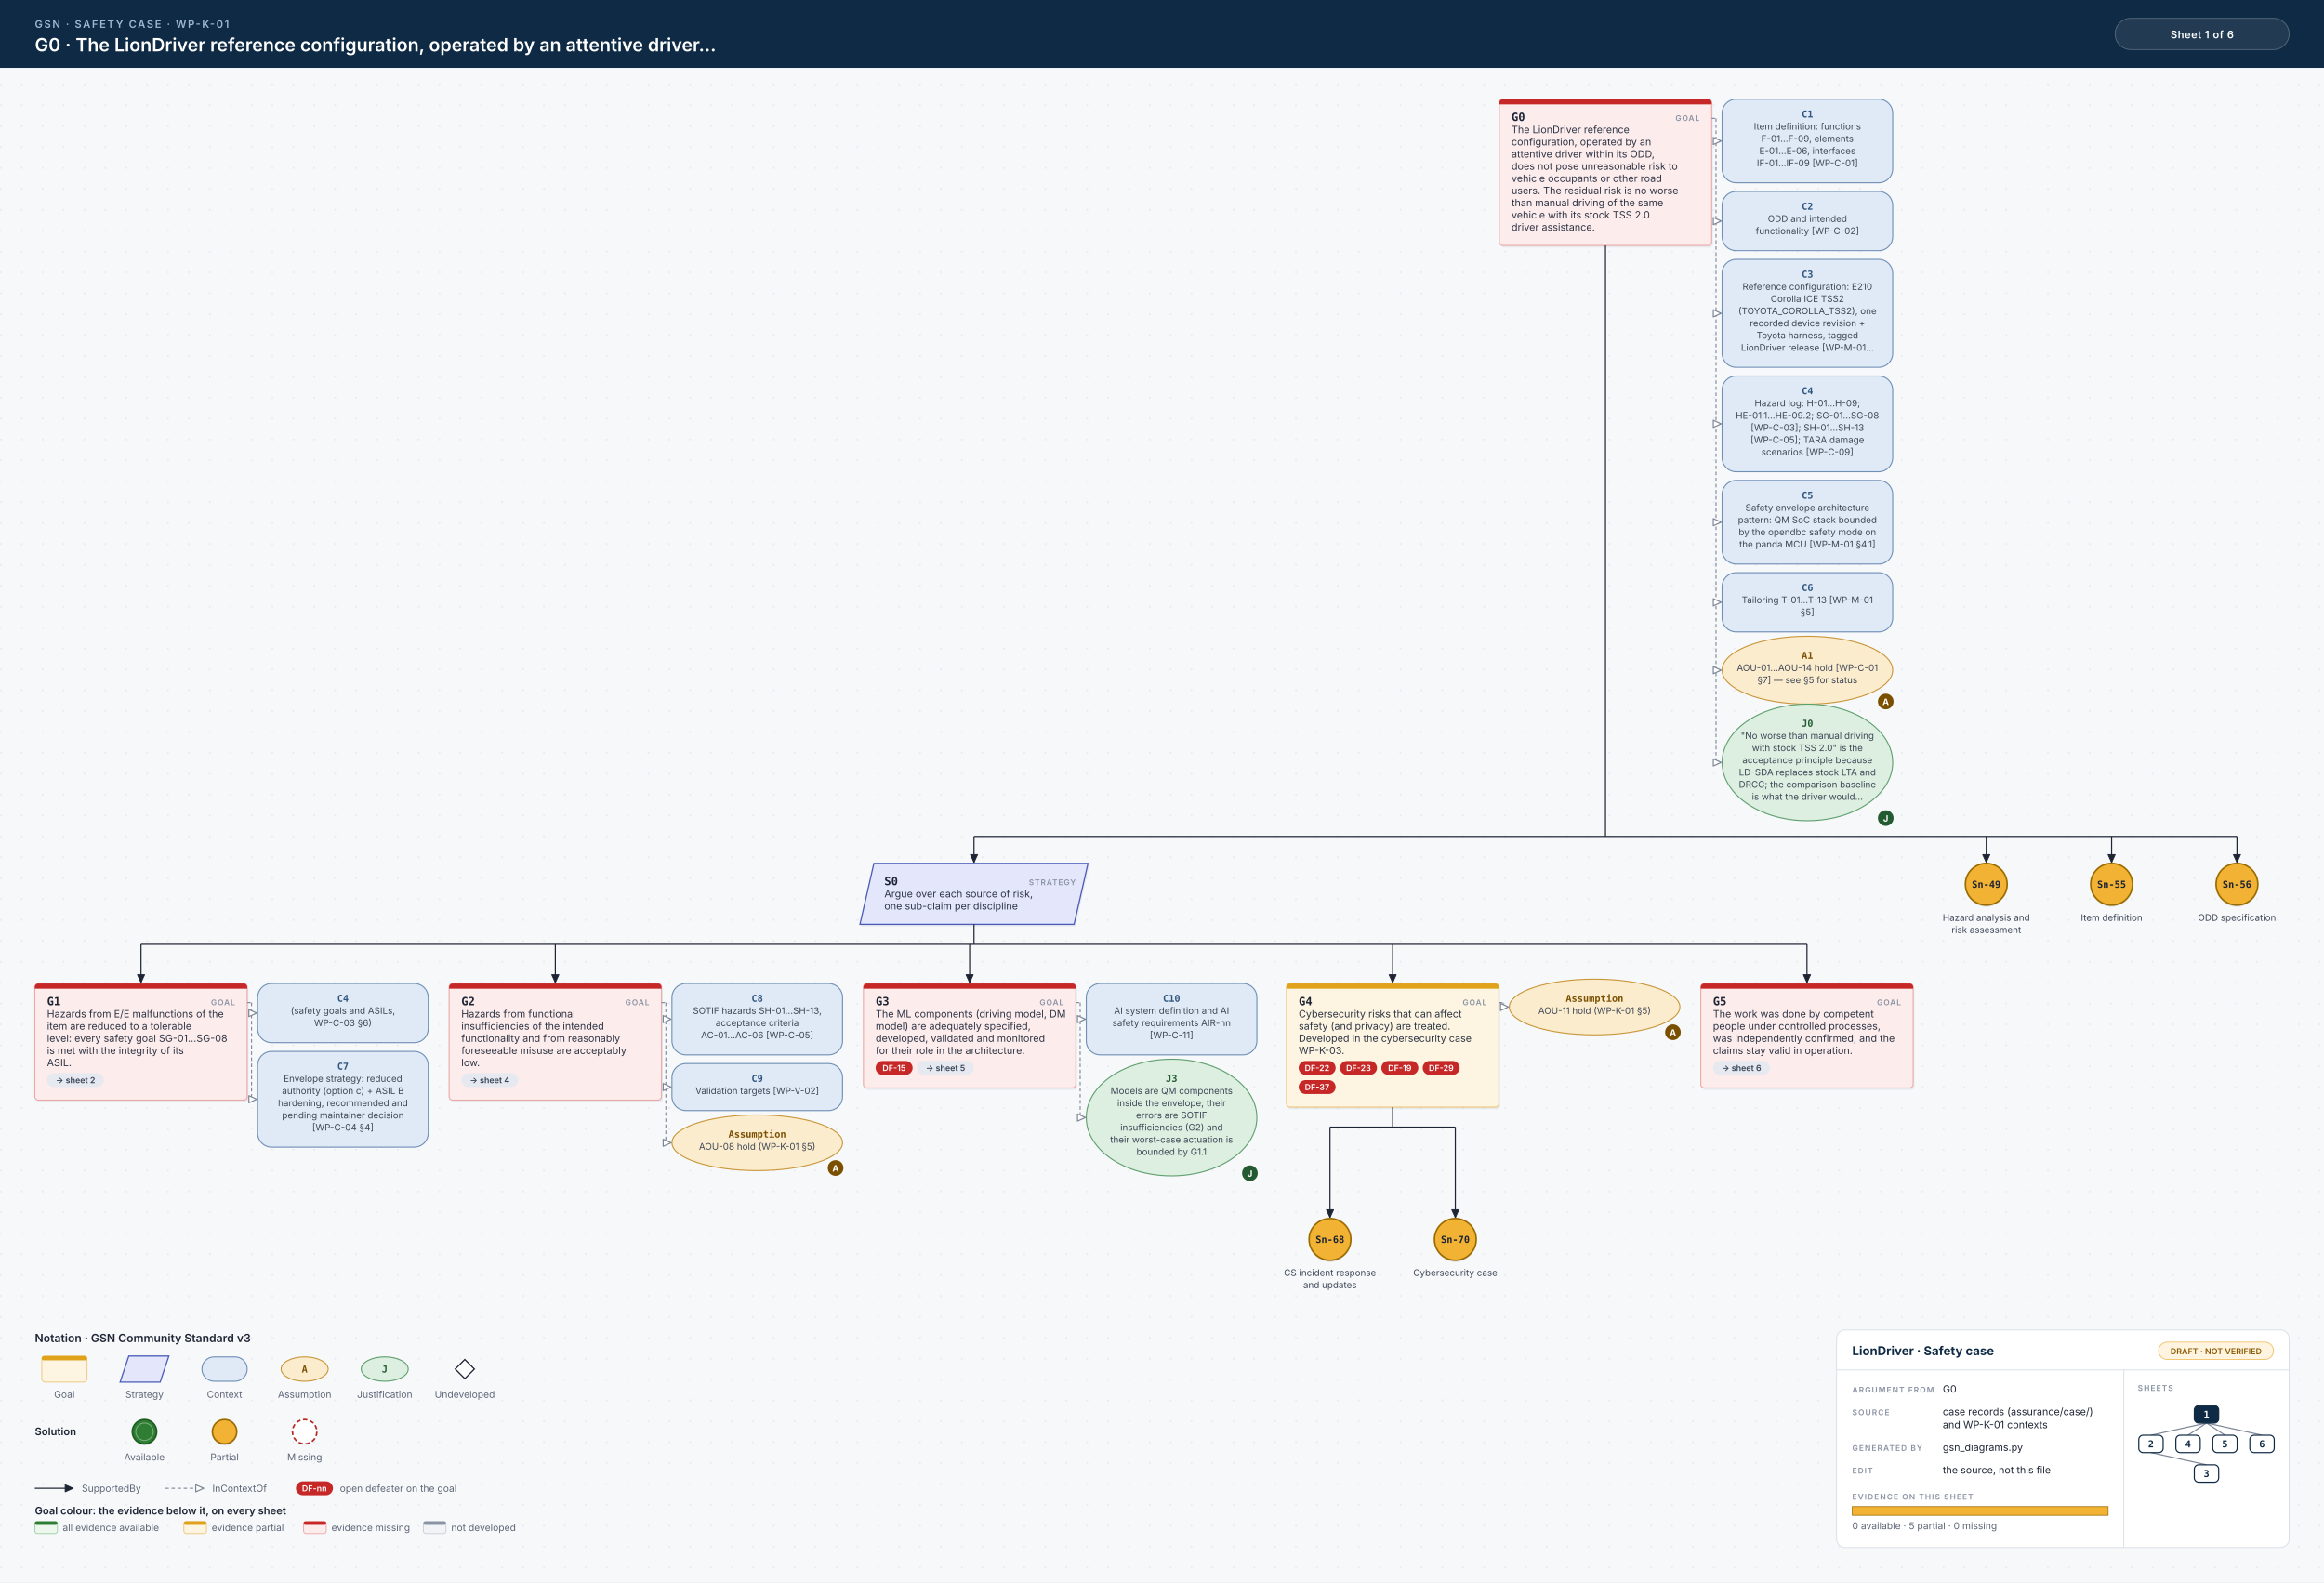
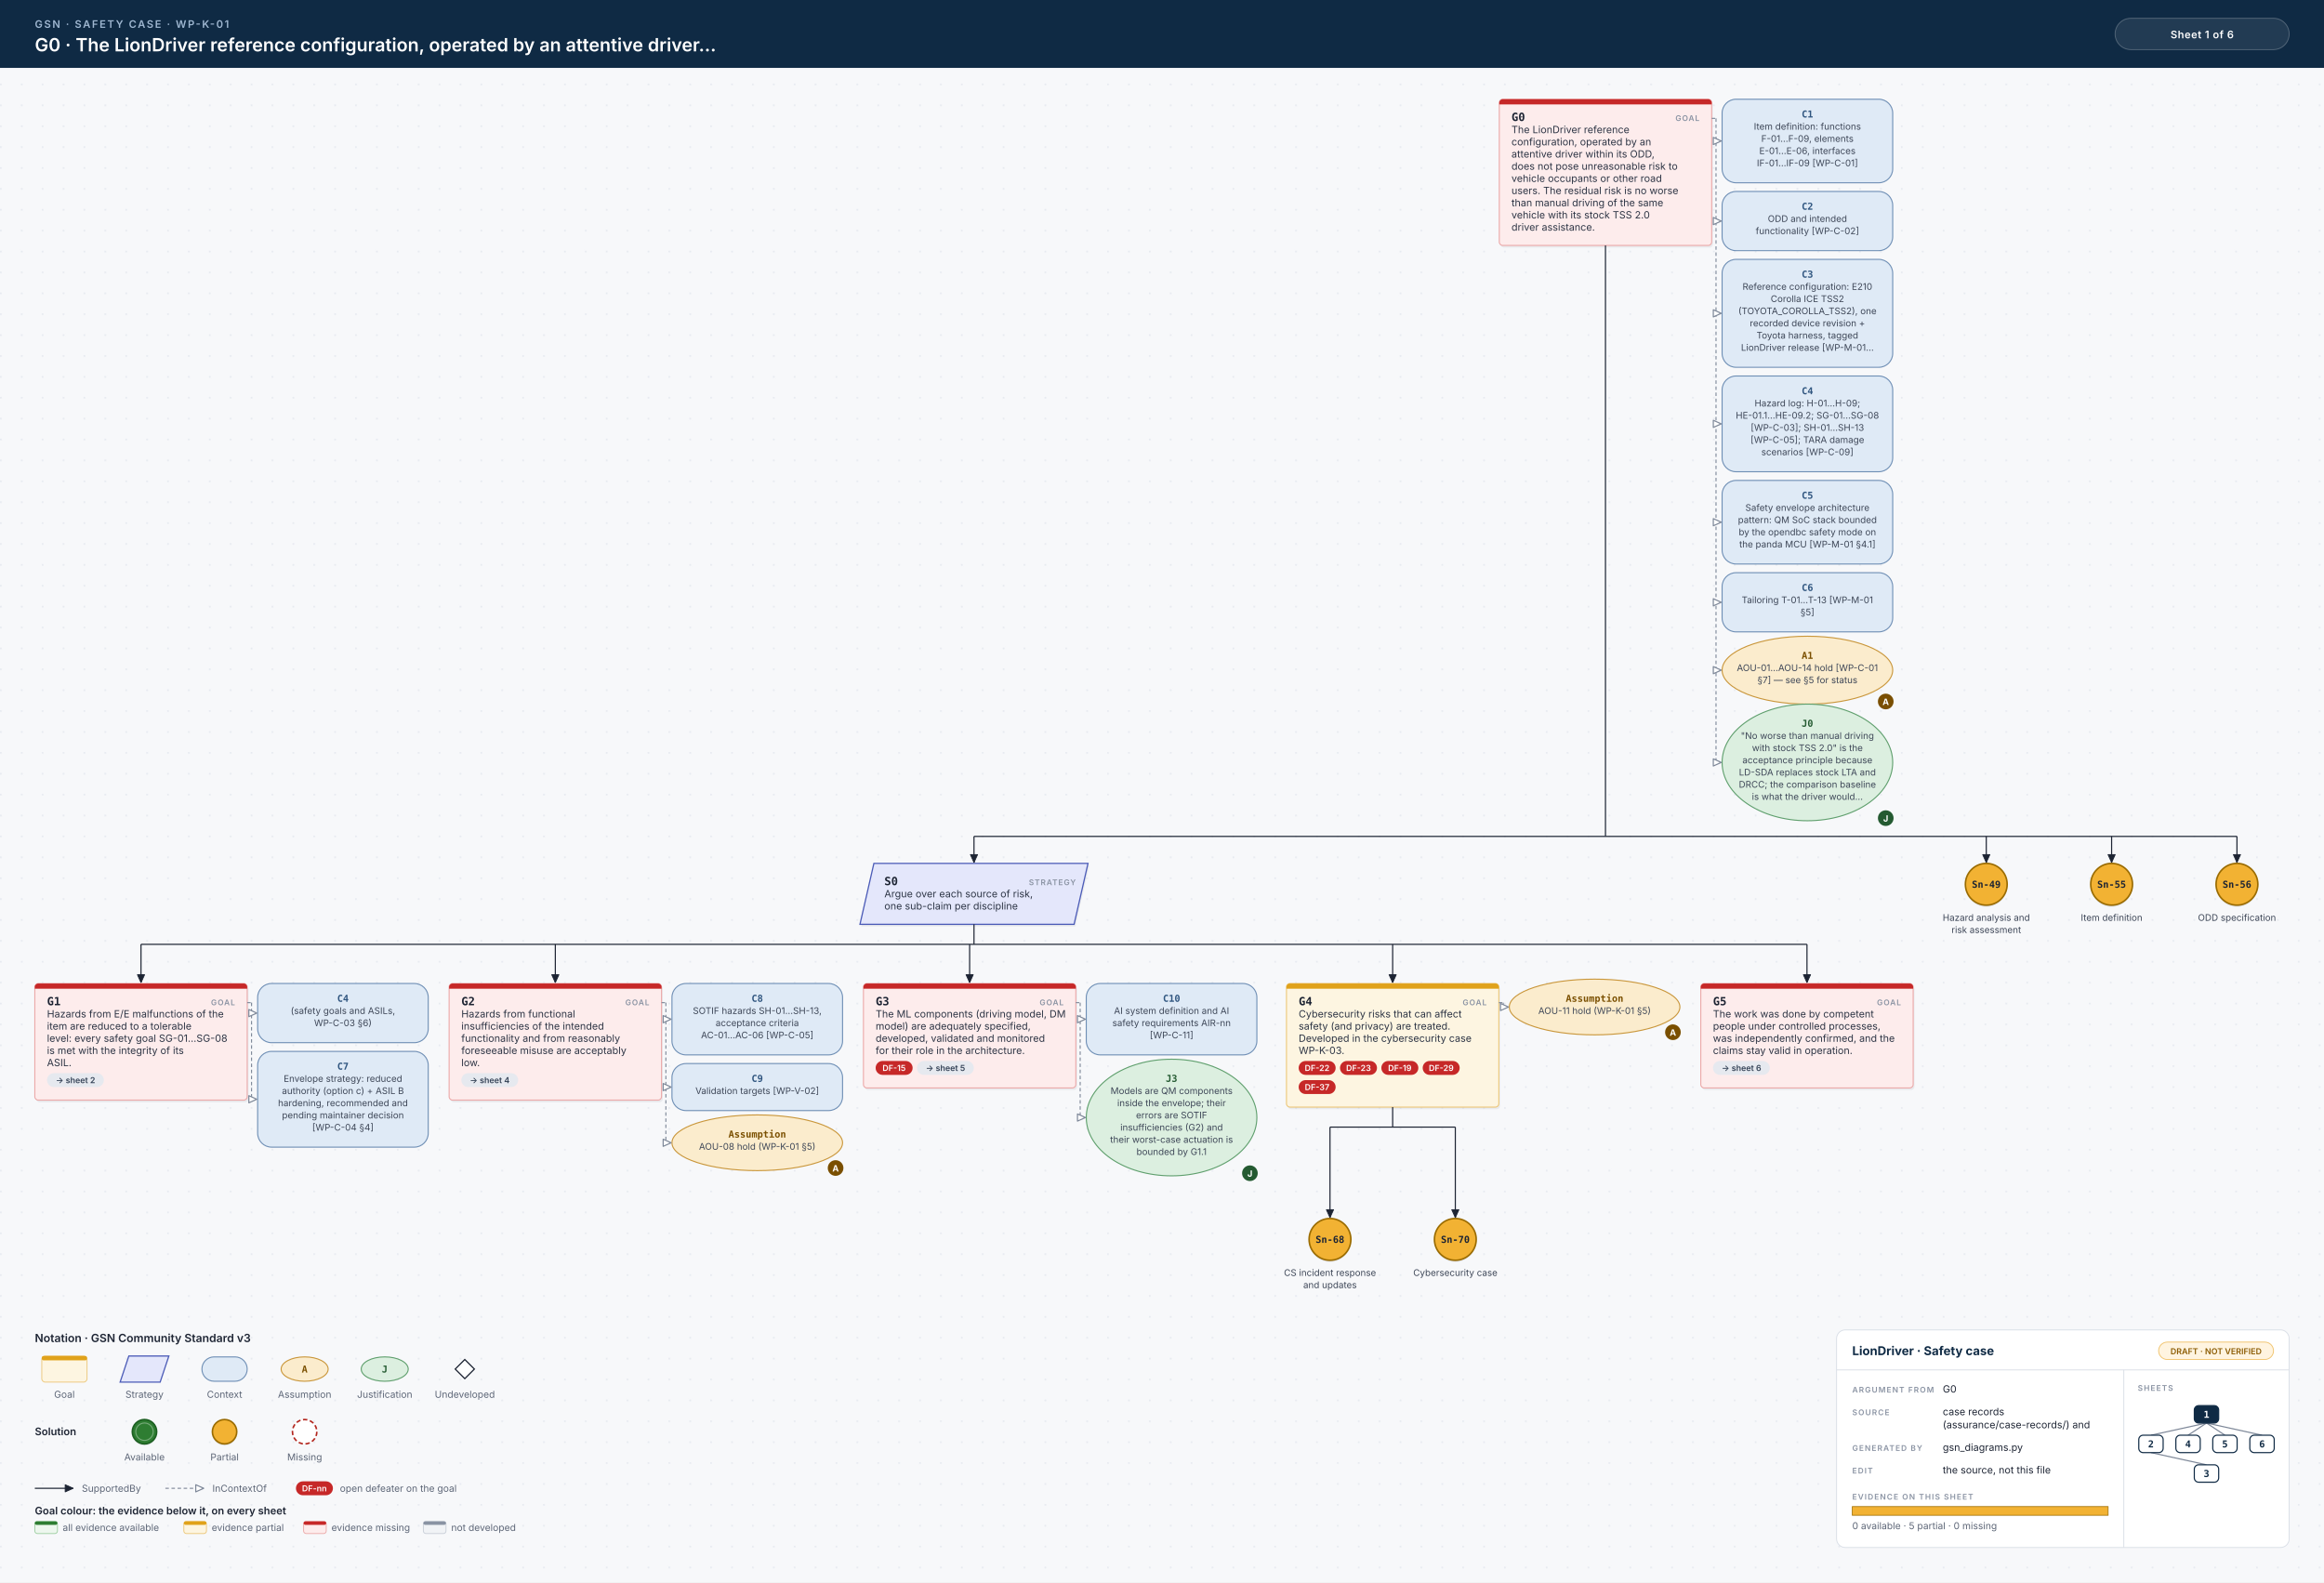
<svg xmlns="http://www.w3.org/2000/svg" width="2670" height="1818" viewBox="0 0 2670 1818">
  <style>.id{font:700 13px 'JetBrains Mono', Menlo, Consolas, monospace;fill:#1d2433}.kind{font:600 9px Inter, 'Helvetica Neue', Helvetica, Arial, sans-serif;letter-spacing:.1em;fill:#8a93a3;text-anchor:end}.d{font:400 11.5px Inter, 'Helvetica Neue', Helvetica, Arial, sans-serif;fill:#2b3343}.sid{font:700 11px 'JetBrains Mono', Menlo, Consolas, monospace;text-anchor:middle}.cid{font:700 11px 'JetBrains Mono', Menlo, Consolas, monospace;text-anchor:middle}.cs{font:400 10.5px Inter, 'Helvetica Neue', Helvetica, Arial, sans-serif;text-anchor:middle;fill:#3c4556}.aj{font:700 10px Inter, 'Helvetica Neue', Helvetica, Arial, sans-serif;fill:#fff;text-anchor:middle}.chip{font:600 9.5px Inter, 'Helvetica Neue', Helvetica, Arial, sans-serif;text-anchor:middle}.eyebrow{font:600 12px Inter, 'Helvetica Neue', Helvetica, Arial, sans-serif;letter-spacing:.14em;fill:#9fb7d1}.title{font:600 21px Inter, 'Helvetica Neue', Helvetica, Arial, sans-serif;fill:#fff}.hc{font:600 12px Inter, 'Helvetica Neue', Helvetica, Arial, sans-serif;letter-spacing:.04em;fill:#fff;text-anchor:middle}.lh{font:600 13px Inter, 'Helvetica Neue', Helvetica, Arial, sans-serif;fill:#1d2433}.lb{font:600 12px Inter, 'Helvetica Neue', Helvetica, Arial, sans-serif;fill:#1d2433}.s{font:400 11px Inter, 'Helvetica Neue', Helvetica, Arial, sans-serif;fill:#5b6475}.tbh{font:700 14px Inter, 'Helvetica Neue', Helvetica, Arial, sans-serif;fill:#0f2a44}.k{font:600 9px Inter, 'Helvetica Neue', Helvetica, Arial, sans-serif;letter-spacing:.12em;fill:#8a93a3}.v{font:400 11.5px Inter, 'Helvetica Neue', Helvetica, Arial, sans-serif;fill:#1d2433}.mm{font:700 11px 'JetBrains Mono', Menlo, Consolas, monospace;text-anchor:middle}.w{stroke:#1d2433;stroke-width:1.3}.wc{stroke:#7d8798;stroke-width:1.2;stroke-dasharray:4 3}.shadow{fill:#0f172a;opacity:.06}</style>
  <defs>
    <pattern id="dots" width="24" height="24" patternUnits="userSpaceOnUse">
      <circle cx="1" cy="1" r="1" fill="#e3e7ee" />
    </pattern>
  </defs>
  <rect width="100%" height="100%" fill="#f7f8fa" />
  <rect y="78" width="100%" height="1740" fill="url(#dots)" />
  <rect width="100%" height="78" fill="#0f2a44" />
  <text x="40" y="32" class="eyebrow">GSN · SAFETY CASE · WP-K-01</text>
  <text x="40" y="59" class="title">G0 · The LionDriver reference configuration, operated by an attentive driver…</text>
  <rect x="2430" y="21" width="200" height="36" rx="18" fill="#ffffff14" stroke="#ffffff40" />
  <text x="2530" y="44" class="hc">Sheet 1 of 6</text>
  <rect x="1724.0" y="116.5" width="244" height="168" rx="4" class="shadow" />
  <rect x="1722.5" y="114" width="244" height="168" rx="4" fill="#fdecec" stroke="#eba9a9" stroke-width="1.2" />
  <path d="M1726.5,114 H1962.5 A4,4 0 0 1 1966.5,118 V120 H1722.5 V118 A4,4 0 0 1 1726.5,114 Z" fill="#c62828" />
  <text x="1736.5" y="139" class="id" text-anchor="start">G0</text>
  <text x="1952.5" y="139" class="kind">GOAL</text>
  <text x="1736.5" y="153" class="d">The LionDriver reference</text>
  <text x="1736.5" y="167" class="d">configuration, operated by an</text>
  <text x="1736.5" y="181" class="d">attentive driver within its ODD,</text>
  <text x="1736.5" y="195" class="d">does not pose unreasonable risk to</text>
  <text x="1736.5" y="209" class="d">vehicle occupants or other road</text>
  <text x="1736.5" y="223" class="d">users. The residual risk is no worse</text>
  <text x="1736.5" y="237" class="d">than manual driving of the same</text>
  <text x="1736.5" y="251" class="d">vehicle with its stock TSS 2.0</text>
  <text x="1736.5" y="265" class="d">driver assistance.</text>
  <rect x="1978.5" y="114" width="196" height="96" rx="16" fill="#dfeaf6" stroke="#6f8fb5" stroke-width="1.2" />
  <text x="2076.5" y="135" class="cid" fill="#2f557f">C1</text>
  <text x="2076.5" y="149" class="cs">Item definition: functions</text>
  <text x="2076.5" y="163" class="cs">F-01…F-09, elements</text>
  <text x="2076.5" y="177" class="cs">E-01…E-06, interfaces</text>
  <text x="2076.5" y="191" class="cs">IF-01…IF-09 [WP-C-01]</text>
  <rect x="1978.5" y="220" width="196" height="68" rx="16" fill="#dfeaf6" stroke="#6f8fb5" stroke-width="1.2" />
  <text x="2076.5" y="241" class="cid" fill="#2f557f">C2</text>
  <text x="2076.5" y="255" class="cs">ODD and intended</text>
  <text x="2076.5" y="269" class="cs">functionality [WP-C-02]</text>
  <rect x="1978.5" y="298" width="196" height="124" rx="16" fill="#dfeaf6" stroke="#6f8fb5" stroke-width="1.2" />
  <text x="2076.5" y="319" class="cid" fill="#2f557f">C3</text>
  <text x="2076.5" y="333" class="cs">Reference configuration: E210</text>
  <text x="2076.5" y="347" class="cs">Corolla ICE TSS2</text>
  <text x="2076.5" y="361" class="cs">(TOYOTA_COROLLA_TSS2), one</text>
  <text x="2076.5" y="375" class="cs">recorded device revision +</text>
  <text x="2076.5" y="389" class="cs">Toyota harness, tagged</text>
  <text x="2076.5" y="403" class="cs">LionDriver release [WP-M-01…</text>
  <rect x="1978.5" y="432" width="196" height="110" rx="16" fill="#dfeaf6" stroke="#6f8fb5" stroke-width="1.2" />
  <text x="2076.5" y="453" class="cid" fill="#2f557f">C4</text>
  <text x="2076.5" y="467" class="cs">Hazard log: H-01…H-09;</text>
  <text x="2076.5" y="481" class="cs">HE-01.1…HE-09.2; SG-01…SG-08</text>
  <text x="2076.5" y="495" class="cs">[WP-C-03]; SH-01…SH-13</text>
  <text x="2076.5" y="509" class="cs">[WP-C-05]; TARA damage</text>
  <text x="2076.5" y="523" class="cs">scenarios [WP-C-09]</text>
  <rect x="1978.5" y="552" width="196" height="96" rx="16" fill="#dfeaf6" stroke="#6f8fb5" stroke-width="1.2" />
  <text x="2076.5" y="573" class="cid" fill="#2f557f">C5</text>
  <text x="2076.5" y="587" class="cs">Safety envelope architecture</text>
  <text x="2076.5" y="601" class="cs">pattern: QM SoC stack bounded</text>
  <text x="2076.5" y="615" class="cs">by the opendbc safety mode on</text>
  <text x="2076.5" y="629" class="cs">the panda MCU [WP-M-01 §4.1]</text>
  <rect x="1978.5" y="658" width="196" height="68" rx="16" fill="#dfeaf6" stroke="#6f8fb5" stroke-width="1.2" />
  <text x="2076.5" y="679" class="cid" fill="#2f557f">C6</text>
  <text x="2076.5" y="693" class="cs">Tailoring T-01…T-13 [WP-M-01</text>
  <text x="2076.5" y="707" class="cs">§5]</text>
  <ellipse cx="2076.5" cy="770.0" rx="98.0" ry="39.0" fill="#fbeccd" stroke="#c9963a" stroke-width="1.2" />
  <circle cx="2166.5" cy="806" r="9" fill="#7a4f00" />
  <text x="2166.5" y="810" class="aj">A</text>
  <text x="2076.5" y="757" class="cid" fill="#7a4f00">A1</text>
  <text x="2076.5" y="771" class="cs">AOU-01…AOU-14 hold [WP-C-01</text>
  <text x="2076.5" y="785" class="cs">§7] — see §5 for status</text>
  <ellipse cx="2076.5" cy="876.0" rx="98.0" ry="67.0" fill="#dcefe0" stroke="#5f9f6d" stroke-width="1.2" />
  <circle cx="2166.5" cy="940" r="9" fill="#245a31" />
  <text x="2166.5" y="944" class="aj">J</text>
  <text x="2076.5" y="835" class="cid" fill="#245a31">J0</text>
  <text x="2076.5" y="849" class="cs">"No worse than manual driving</text>
  <text x="2076.5" y="863" class="cs">with stock TSS 2.0" is the</text>
  <text x="2076.5" y="877" class="cs">acceptance principle because</text>
  <text x="2076.5" y="891" class="cs">LD-SDA replaces stock LTA and</text>
  <text x="2076.5" y="905" class="cs">DRCC; the comparison baseline</text>
  <text x="2076.5" y="919" class="cs">is what the driver would…</text>
  <line x1="1966.5" y1="136" x2="1971.5" y2="136" class="wc" />
  <line x1="1971.5" y1="136" x2="1971.5" y2="876.0" class="wc" />
  <line x1="1971.5" y1="162.0" x2="1977.5" y2="162.0" class="wc" />
  <path d="M1977.5,162.0 L1968.4,166.1 L1968.4,157.9 Z" fill="#fff" stroke="#7d8798" stroke-width="1.3" stroke-linejoin="round" />
  <line x1="1971.5" y1="254.0" x2="1977.5" y2="254.0" class="wc" />
  <path d="M1977.5,254.0 L1968.4,258.1 L1968.4,249.9 Z" fill="#fff" stroke="#7d8798" stroke-width="1.3" stroke-linejoin="round" />
  <line x1="1971.5" y1="360.0" x2="1977.5" y2="360.0" class="wc" />
  <path d="M1977.5,360.0 L1968.4,364.1 L1968.4,355.9 Z" fill="#fff" stroke="#7d8798" stroke-width="1.3" stroke-linejoin="round" />
  <line x1="1971.5" y1="487.0" x2="1977.5" y2="487.0" class="wc" />
  <path d="M1977.5,487.0 L1968.4,491.1 L1968.4,482.9 Z" fill="#fff" stroke="#7d8798" stroke-width="1.3" stroke-linejoin="round" />
  <line x1="1971.5" y1="600.0" x2="1977.5" y2="600.0" class="wc" />
  <path d="M1977.5,600.0 L1968.4,604.1 L1968.4,595.9 Z" fill="#fff" stroke="#7d8798" stroke-width="1.3" stroke-linejoin="round" />
  <line x1="1971.5" y1="692.0" x2="1977.5" y2="692.0" class="wc" />
  <path d="M1977.5,692.0 L1968.4,696.1 L1968.4,687.9 Z" fill="#fff" stroke="#7d8798" stroke-width="1.3" stroke-linejoin="round" />
  <line x1="1971.5" y1="770.0" x2="1977.5" y2="770.0" class="wc" />
  <path d="M1977.5,770.0 L1968.4,774.1 L1968.4,765.9 Z" fill="#fff" stroke="#7d8798" stroke-width="1.3" stroke-linejoin="round" />
  <line x1="1971.5" y1="876.0" x2="1977.5" y2="876.0" class="wc" />
  <path d="M1977.5,876.0 L1968.4,880.1 L1968.4,871.9 Z" fill="#fff" stroke="#7d8798" stroke-width="1.3" stroke-linejoin="round" />
  <line x1="1844.5" y1="282" x2="1844.5" y2="961.0" class="w" />
  <line x1="1119.0" y1="961.0" x2="2570.0" y2="961.0" class="w" />
  <line x1="1119.0" y1="961.0" x2="1119.0" y2="991.0" class="w" />
  <path d="M1119.0,991.0 L1114.9,981.9 L1123.1,981.9 Z" fill="#1d2433" stroke="#1d2433" stroke-width="1" stroke-linejoin="round" />
  <line x1="2282.0" y1="961.0" x2="2282.0" y2="991.0" class="w" />
  <path d="M2282.0,991.0 L2277.9,981.9 L2286.1,981.9 Z" fill="#1d2433" stroke="#1d2433" stroke-width="1" stroke-linejoin="round" />
  <line x1="2426.0" y1="961.0" x2="2426.0" y2="991.0" class="w" />
  <path d="M2426.0,991.0 L2421.9,981.9 L2430.1,981.9 Z" fill="#1d2433" stroke="#1d2433" stroke-width="1" stroke-linejoin="round" />
  <line x1="2570.0" y1="961.0" x2="2570.0" y2="991.0" class="w" />
  <path d="M2570.0,991.0 L2565.9,981.9 L2574.1,981.9 Z" fill="#1d2433" stroke="#1d2433" stroke-width="1" stroke-linejoin="round" />
  <path d="M1004.0,992 L1250.0,992 L1234.0,1062 L988.0,1062 Z" transform="translate(1.5 2.5)" class="shadow" />
  <path d="M1004.0,992 L1250.0,992 L1234.0,1062 L988.0,1062 Z" fill="#e4e7fb" stroke="#4b5bb7" stroke-width="1.4" />
  <text x="1016.0" y="1017" class="id" text-anchor="start">S0</text>
  <text x="1236.0" y="1017" class="kind">STRATEGY</text>
  <text x="1016.0" y="1031" class="d">Argue over each source of risk,</text>
  <text x="1016.0" y="1045" class="d">one sub-claim per discipline</text>
  <line x1="1119.0" y1="1062" x2="1119.0" y2="1085.0" class="w" />
  <line x1="162.0" y1="1085.0" x2="2076.0" y2="1085.0" class="w" />
  <line x1="162.0" y1="1085.0" x2="162.0" y2="1129.0" class="w" />
  <path d="M162.0,1129.0 L157.9,1119.9 L166.1,1119.9 Z" fill="#1d2433" stroke="#1d2433" stroke-width="1" stroke-linejoin="round" />
  <line x1="638.0" y1="1085.0" x2="638.0" y2="1129.0" class="w" />
  <path d="M638.0,1129.0 L633.9,1119.9 L642.1,1119.9 Z" fill="#1d2433" stroke="#1d2433" stroke-width="1" stroke-linejoin="round" />
  <line x1="1114.0" y1="1085.0" x2="1114.0" y2="1129.0" class="w" />
  <path d="M1114.0,1129.0 L1109.9,1119.9 L1118.1,1119.9 Z" fill="#1d2433" stroke="#1d2433" stroke-width="1" stroke-linejoin="round" />
  <line x1="1600.0" y1="1085.0" x2="1600.0" y2="1129.0" class="w" />
  <path d="M1600.0,1129.0 L1595.9,1119.9 L1604.1,1119.9 Z" fill="#1d2433" stroke="#1d2433" stroke-width="1" stroke-linejoin="round" />
  <line x1="2076.0" y1="1085.0" x2="2076.0" y2="1129.0" class="w" />
  <path d="M2076.0,1129.0 L2071.9,1119.9 L2080.1,1119.9 Z" fill="#1d2433" stroke="#1d2433" stroke-width="1" stroke-linejoin="round" />
  <rect x="41.5" y="1132.5" width="244" height="134" rx="4" class="shadow" />
  <rect x="40" y="1130" width="244" height="134" rx="4" fill="#fdecec" stroke="#eba9a9" stroke-width="1.2" />
  <path d="M44,1130 H280 A4,4 0 0 1 284,1134 V1136 H40 V1134 A4,4 0 0 1 44,1130 Z" fill="#c62828" />
  <text x="54" y="1155" class="id" text-anchor="start">G1</text>
  <text x="270" y="1155" class="kind">GOAL</text>
  <text x="54" y="1169" class="d">Hazards from E/E malfunctions of the</text>
  <text x="54" y="1183" class="d">item are reduced to a tolerable</text>
  <text x="54" y="1197" class="d">level: every safety goal SG-01…SG-08</text>
  <text x="54" y="1211" class="d">is met with the integrity of its</text>
  <text x="54" y="1225" class="d">ASIL.</text>
  <rect x="54.0" y="1233.0" width="65.3" height="16" rx="8" fill="#e6e9ef" />
  <text x="86.7" y="1244.5" class="chip" fill="#334155">→ sheet 2</text>
  <rect x="296.0" y="1130" width="196" height="68" rx="16" fill="#dfeaf6" stroke="#6f8fb5" stroke-width="1.2" />
  <text x="394.0" y="1151" class="cid" fill="#2f557f">C4</text>
  <text x="394.0" y="1165" class="cs">(safety goals and ASILs,</text>
  <text x="394.0" y="1179" class="cs">WP-C-03 §6)</text>
  <rect x="296.0" y="1208" width="196" height="110" rx="16" fill="#dfeaf6" stroke="#6f8fb5" stroke-width="1.2" />
  <text x="394.0" y="1229" class="cid" fill="#2f557f">C7</text>
  <text x="394.0" y="1243" class="cs">Envelope strategy: reduced</text>
  <text x="394.0" y="1257" class="cs">authority (option c) + ASIL B</text>
  <text x="394.0" y="1271" class="cs">hardening, recommended and</text>
  <text x="394.0" y="1285" class="cs">pending maintainer decision</text>
  <text x="394.0" y="1299" class="cs">[WP-C-04 §4]</text>
  <line x1="284" y1="1152" x2="289" y2="1152" class="wc" />
  <line x1="289" y1="1152" x2="289" y2="1263.0" class="wc" />
  <line x1="289.0" y1="1164.0" x2="295.0" y2="1164.0" class="wc" />
  <path d="M295.0,1164.0 L285.9,1168.1 L285.9,1159.9 Z" fill="#fff" stroke="#7d8798" stroke-width="1.3" stroke-linejoin="round" />
  <line x1="289.0" y1="1263.0" x2="295.0" y2="1263.0" class="wc" />
  <path d="M295.0,1263.0 L285.9,1267.1 L285.9,1258.9 Z" fill="#fff" stroke="#7d8798" stroke-width="1.3" stroke-linejoin="round" />
  <rect x="517.5" y="1132.5" width="244" height="134" rx="4" class="shadow" />
  <rect x="516.0" y="1130" width="244" height="134" rx="4" fill="#fdecec" stroke="#eba9a9" stroke-width="1.2" />
  <path d="M520.0,1130 H756.0 A4,4 0 0 1 760.0,1134 V1136 H516.0 V1134 A4,4 0 0 1 520.0,1130 Z" fill="#c62828" />
  <text x="530.0" y="1155" class="id" text-anchor="start">G2</text>
  <text x="746.0" y="1155" class="kind">GOAL</text>
  <text x="530.0" y="1169" class="d">Hazards from functional</text>
  <text x="530.0" y="1183" class="d">insufficiencies of the intended</text>
  <text x="530.0" y="1197" class="d">functionality and from reasonably</text>
  <text x="530.0" y="1211" class="d">foreseeable misuse are acceptably</text>
  <text x="530.0" y="1225" class="d">low.</text>
  <rect x="530.0" y="1233.0" width="65.3" height="16" rx="8" fill="#e6e9ef" />
  <text x="562.6" y="1244.5" class="chip" fill="#334155">→ sheet 4</text>
  <rect x="772.0" y="1130" width="196" height="82" rx="16" fill="#dfeaf6" stroke="#6f8fb5" stroke-width="1.2" />
  <text x="870.0" y="1151" class="cid" fill="#2f557f">C8</text>
  <text x="870.0" y="1165" class="cs">SOTIF hazards SH-01…SH-13,</text>
  <text x="870.0" y="1179" class="cs">acceptance criteria</text>
  <text x="870.0" y="1193" class="cs">AC-01…AC-06 [WP-C-05]</text>
  <rect x="772.0" y="1222" width="196" height="54" rx="16" fill="#dfeaf6" stroke="#6f8fb5" stroke-width="1.2" />
  <text x="870.0" y="1243" class="cid" fill="#2f557f">C9</text>
  <text x="870.0" y="1257" class="cs">Validation targets [WP-V-02]</text>
  <ellipse cx="870.0" cy="1313.0" rx="98.0" ry="32.0" fill="#fbeccd" stroke="#c9963a" stroke-width="1.2" />
  <circle cx="960.0" cy="1342" r="9" fill="#7a4f00" />
  <text x="960.0" y="1346" class="aj">A</text>
  <text x="870.0" y="1307" class="cid" fill="#7a4f00">Assumption</text>
  <text x="870.0" y="1321" class="cs">AOU-08 hold (WP-K-01 §5)</text>
  <line x1="760.0" y1="1152" x2="765.0" y2="1152" class="wc" />
  <line x1="765.0" y1="1152" x2="765.0" y2="1313.0" class="wc" />
  <line x1="765.0" y1="1171.0" x2="771.0" y2="1171.0" class="wc" />
  <path d="M771.0,1171.0 L761.9,1175.1 L761.9,1166.9 Z" fill="#fff" stroke="#7d8798" stroke-width="1.3" stroke-linejoin="round" />
  <line x1="765.0" y1="1249.0" x2="771.0" y2="1249.0" class="wc" />
  <path d="M771.0,1249.0 L761.9,1253.1 L761.9,1244.9 Z" fill="#fff" stroke="#7d8798" stroke-width="1.3" stroke-linejoin="round" />
  <line x1="765.0" y1="1313.0" x2="771.0" y2="1313.0" class="wc" />
  <path d="M771.0,1313.0 L761.9,1317.1 L761.9,1308.9 Z" fill="#fff" stroke="#7d8798" stroke-width="1.3" stroke-linejoin="round" />
  <rect x="993.5" y="1132.5" width="244" height="120" rx="4" class="shadow" />
  <rect x="992.0" y="1130" width="244" height="120" rx="4" fill="#fdecec" stroke="#eba9a9" stroke-width="1.2" />
  <path d="M996.0,1130 H1232.0 A4,4 0 0 1 1236.0,1134 V1136 H992.0 V1134 A4,4 0 0 1 996.0,1130 Z" fill="#c62828" />
  <text x="1006.0" y="1155" class="id" text-anchor="start">G3</text>
  <text x="1222.0" y="1155" class="kind">GOAL</text>
  <text x="1006.0" y="1169" class="d">The ML components (driving model, DM</text>
  <text x="1006.0" y="1183" class="d">model) are adequately specified,</text>
  <text x="1006.0" y="1197" class="d">developed, validated and monitored</text>
  <text x="1006.0" y="1211" class="d">for their role in the architecture.</text>
  <rect x="1006.0" y="1219.0" width="42.5" height="16" rx="8" fill="#c62828" />
  <text x="1027.2" y="1230.5" class="chip" fill="#fff">DF-15</text>
  <rect x="1053.5" y="1219.0" width="65.3" height="16" rx="8" fill="#e6e9ef" />
  <text x="1086.2" y="1230.5" class="chip" fill="#334155">→ sheet 5</text>
  <rect x="1248.0" y="1130" width="196" height="82" rx="16" fill="#dfeaf6" stroke="#6f8fb5" stroke-width="1.2" />
  <text x="1346.0" y="1151" class="cid" fill="#2f557f">C10</text>
  <text x="1346.0" y="1165" class="cs">AI system definition and AI</text>
  <text x="1346.0" y="1179" class="cs">safety requirements AIR-nn</text>
  <text x="1346.0" y="1193" class="cs">[WP-C-11]</text>
  <ellipse cx="1346.0" cy="1284.0" rx="98.0" ry="67.0" fill="#dcefe0" stroke="#5f9f6d" stroke-width="1.2" />
  <circle cx="1436.0" cy="1348" r="9" fill="#245a31" />
  <text x="1436.0" y="1352" class="aj">J</text>
  <text x="1346.0" y="1243" class="cid" fill="#245a31">J3</text>
  <text x="1346.0" y="1257" class="cs">Models are QM components</text>
  <text x="1346.0" y="1271" class="cs">inside the envelope; their</text>
  <text x="1346.0" y="1285" class="cs">errors are SOTIF</text>
  <text x="1346.0" y="1299" class="cs">insufficiencies (G2) and</text>
  <text x="1346.0" y="1313" class="cs">their worst-case actuation is</text>
  <text x="1346.0" y="1327" class="cs">bounded by G1.1</text>
  <line x1="1236.0" y1="1152" x2="1241.0" y2="1152" class="wc" />
  <line x1="1241.0" y1="1152" x2="1241.0" y2="1284.0" class="wc" />
  <line x1="1241.0" y1="1171.0" x2="1247.0" y2="1171.0" class="wc" />
  <path d="M1247.0,1171.0 L1237.9,1175.1 L1237.9,1166.9 Z" fill="#fff" stroke="#7d8798" stroke-width="1.3" stroke-linejoin="round" />
  <line x1="1241.0" y1="1284.0" x2="1247.0" y2="1284.0" class="wc" />
  <path d="M1247.0,1284.0 L1237.9,1288.1 L1237.9,1279.9 Z" fill="#fff" stroke="#7d8798" stroke-width="1.3" stroke-linejoin="round" />
  <rect x="1479.5" y="1132.5" width="244" height="142" rx="4" class="shadow" />
  <rect x="1478.0" y="1130" width="244" height="142" rx="4" fill="#fdf5e1" stroke="#ecc77a" stroke-width="1.2" />
  <path d="M1482.0,1130 H1718.0 A4,4 0 0 1 1722.0,1134 V1136 H1478.0 V1134 A4,4 0 0 1 1482.0,1130 Z" fill="#e0a21b" />
  <text x="1492.0" y="1155" class="id" text-anchor="start">G4</text>
  <text x="1708.0" y="1155" class="kind">GOAL</text>
  <text x="1492.0" y="1169" class="d">Cybersecurity risks that can affect</text>
  <text x="1492.0" y="1183" class="d">safety (and privacy) are treated.</text>
  <text x="1492.0" y="1197" class="d">Developed in the cybersecurity case</text>
  <text x="1492.0" y="1211" class="d">WP-K-03.</text>
  <rect x="1492.0" y="1219.0" width="42.5" height="16" rx="8" fill="#c62828" />
  <text x="1513.2" y="1230.5" class="chip" fill="#fff">DF-22</text>
  <rect x="1539.5" y="1219.0" width="42.5" height="16" rx="8" fill="#c62828" />
  <text x="1560.8" y="1230.5" class="chip" fill="#fff">DF-23</text>
  <rect x="1587.0" y="1219.0" width="42.5" height="16" rx="8" fill="#c62828" />
  <text x="1608.2" y="1230.5" class="chip" fill="#fff">DF-19</text>
  <rect x="1634.5" y="1219.0" width="42.5" height="16" rx="8" fill="#c62828" />
  <text x="1655.8" y="1230.5" class="chip" fill="#fff">DF-29</text>
  <rect x="1492.0" y="1241.0" width="42.5" height="16" rx="8" fill="#c62828" />
  <text x="1513.2" y="1252.5" class="chip" fill="#fff">DF-37</text>
  <ellipse cx="1832.0" cy="1157.0" rx="98.0" ry="32.0" fill="#fbeccd" stroke="#c9963a" stroke-width="1.2" />
  <circle cx="1922.0" cy="1186" r="9" fill="#7a4f00" />
  <text x="1922.0" y="1190" class="aj">A</text>
  <text x="1832.0" y="1151" class="cid" fill="#7a4f00">Assumption</text>
  <text x="1832.0" y="1165" class="cs">AOU-11 hold (WP-K-01 §5)</text>
  <line x1="1722.0" y1="1152" x2="1727.0" y2="1152" class="wc" />
  <line x1="1727.0" y1="1152" x2="1727.0" y2="1157.0" class="wc" />
  <line x1="1727.0" y1="1157.0" x2="1733.0" y2="1157.0" class="wc" />
  <path d="M1733.0,1157.0 L1723.9,1161.1 L1723.9,1152.9 Z" fill="#fff" stroke="#7d8798" stroke-width="1.3" stroke-linejoin="round" />
  <line x1="1600.0" y1="1272" x2="1600.0" y2="1295.0" class="w" />
  <line x1="1528.0" y1="1295.0" x2="1672.0" y2="1295.0" class="w" />
  <line x1="1528.0" y1="1295.0" x2="1528.0" y2="1399.0" class="w" />
  <path d="M1528.0,1399.0 L1523.9,1389.9 L1532.1,1389.9 Z" fill="#1d2433" stroke="#1d2433" stroke-width="1" stroke-linejoin="round" />
  <line x1="1672.0" y1="1295.0" x2="1672.0" y2="1399.0" class="w" />
  <path d="M1672.0,1399.0 L1667.9,1389.9 L1676.1,1389.9 Z" fill="#1d2433" stroke="#1d2433" stroke-width="1" stroke-linejoin="round" />
  <circle cx="1528.0" cy="1426.0" r="24.0" fill="#0f172a" opacity=".10" />
  <circle cx="1528.0" cy="1424.0" r="24.0" fill="#f2b233" stroke="#9a6b00" stroke-width="1.8" />
  <text x="1528.0" y="1428.0" class="sid" fill="#1d2433">Sn-68</text>
  <text x="1528.0" y="1466" class="cs">CS incident response</text>
  <text x="1528.0" y="1480" class="cs">and updates</text>
  <circle cx="1672.0" cy="1426.0" r="24.0" fill="#0f172a" opacity=".10" />
  <circle cx="1672.0" cy="1424.0" r="24.0" fill="#f2b233" stroke="#9a6b00" stroke-width="1.8" />
  <text x="1672.0" y="1428.0" class="sid" fill="#1d2433">Sn-70</text>
  <text x="1672.0" y="1466" class="cs">Cybersecurity case</text>
  <rect x="1955.5" y="1132.5" width="244" height="120" rx="4" class="shadow" />
  <rect x="1954.0" y="1130" width="244" height="120" rx="4" fill="#fdecec" stroke="#eba9a9" stroke-width="1.2" />
  <path d="M1958.0,1130 H2194.0 A4,4 0 0 1 2198.0,1134 V1136 H1954.0 V1134 A4,4 0 0 1 1958.0,1130 Z" fill="#c62828" />
  <text x="1968.0" y="1155" class="id" text-anchor="start">G5</text>
  <text x="2184.0" y="1155" class="kind">GOAL</text>
  <text x="1968.0" y="1169" class="d">The work was done by competent</text>
  <text x="1968.0" y="1183" class="d">people under controlled processes,</text>
  <text x="1968.0" y="1197" class="d">was independently confirmed, and the</text>
  <text x="1968.0" y="1211" class="d">claims stay valid in operation.</text>
  <rect x="1968.0" y="1219.0" width="65.3" height="16" rx="8" fill="#e6e9ef" />
  <text x="2000.7" y="1230.5" class="chip" fill="#334155">→ sheet 6</text>
  <circle cx="2282.0" cy="1018.0" r="24.0" fill="#0f172a" opacity=".10" />
  <circle cx="2282.0" cy="1016.0" r="24.0" fill="#f2b233" stroke="#9a6b00" stroke-width="1.8" />
  <text x="2282.0" y="1020.0" class="sid" fill="#1d2433">Sn-49</text>
  <text x="2282.0" y="1058" class="cs">Hazard analysis and</text>
  <text x="2282.0" y="1072" class="cs">risk assessment</text>
  <circle cx="2426.0" cy="1018.0" r="24.0" fill="#0f172a" opacity=".10" />
  <circle cx="2426.0" cy="1016.0" r="24.0" fill="#f2b233" stroke="#9a6b00" stroke-width="1.8" />
  <text x="2426.0" y="1020.0" class="sid" fill="#1d2433">Sn-55</text>
  <text x="2426.0" y="1058" class="cs">Item definition</text>
  <circle cx="2570.0" cy="1018.0" r="24.0" fill="#0f172a" opacity=".10" />
  <circle cx="2570.0" cy="1016.0" r="24.0" fill="#f2b233" stroke="#9a6b00" stroke-width="1.8" />
  <text x="2570.0" y="1020.0" class="sid" fill="#1d2433">Sn-56</text>
  <text x="2570.0" y="1058" class="cs">ODD specification</text>
  <text x="40" y="1542" class="lh">Notation · GSN Community Standard v3</text>
  <rect x="48" y="1558" width="52" height="30" rx="4" fill="#fdf5e1" stroke="#ecc77a" />
  <rect x="48" y="1558" width="52" height="5" rx="2" fill="#e0a21b" />
  <text x="74" y="1606" class="s" text-anchor="middle">Goal</text>
  <path d="M148,1558 L194,1558 L184,1588 L138,1588 Z" fill="#e4e7fb" stroke="#4b5bb7" stroke-width="1.4" />
  <text x="166" y="1606" class="s" text-anchor="middle">Strategy</text>
  <rect x="232" y="1559" width="52" height="28" rx="14" fill="#dfeaf6" stroke="#6f8fb5" stroke-width="1.2" />
  <text x="258" y="1606" class="s" text-anchor="middle">Context</text>
  <ellipse cx="350" cy="1573" rx="27" ry="14" fill="#fbeccd" stroke="#c9963a" stroke-width="1.2" />
  <text x="350" y="1577" class="cid" fill="#7a4f00">A</text>
  <text x="350" y="1606" class="s" text-anchor="middle">Assumption</text>
  <ellipse cx="442" cy="1573" rx="27" ry="14" fill="#dcefe0" stroke="#5f9f6d" stroke-width="1.2" />
  <text x="442" y="1577" class="cid" fill="#245a31">J</text>
  <text x="442" y="1606" class="s" text-anchor="middle">Justification</text>
  <path d="M534,1562 L545,1573 L534,1584 L523,1573 Z" fill="#fff" stroke="#1d2433" stroke-width="1.4" />
  <text x="534" y="1606" class="s" text-anchor="middle">Undeveloped</text>
  <text x="40" y="1649" class="lb">Solution</text>
  <circle cx="166" cy="1647" r="14" fill="#0f172a" opacity=".10" />
  <circle cx="166" cy="1645" r="14" fill="#2e7d32" stroke="#1b5e20" stroke-width="1.8" />
  <circle cx="166" cy="1645" r="10" fill="none" stroke="#ffffff" stroke-opacity=".35" stroke-width="1.2" />
  <text x="166" y="1678" class="s" text-anchor="middle">Available</text>
  <circle cx="258" cy="1647" r="14" fill="#0f172a" opacity=".10" />
  <circle cx="258" cy="1645" r="14" fill="#f2b233" stroke="#9a6b00" stroke-width="1.8" />
  <text x="258" y="1678" class="s" text-anchor="middle">Partial</text>
  <circle cx="350" cy="1645" r="14" fill="#ffffff" stroke="#b3261e" stroke-width="1.8" stroke-dasharray="5 3" />
  <text x="350" y="1678" class="s" text-anchor="middle">Missing</text>
  <line x1="40.0" y1="1710.0" x2="84.0" y2="1710.0" class="w" />
  <path d="M84.0,1710.0 L74.9,1714.1 L74.9,1705.9 Z" fill="#1d2433" stroke="#1d2433" stroke-width="1" stroke-linejoin="round" />
  <text x="94" y="1714" class="s">SupportedBy</text>
  <line x1="190.0" y1="1710.0" x2="234.0" y2="1710.0" class="wc" />
  <path d="M234.0,1710.0 L224.9,1714.1 L224.9,1705.9 Z" fill="#fff" stroke="#7d8798" stroke-width="1.3" stroke-linejoin="round" />
  <text x="244" y="1714" class="s">InContextOf</text>
  <rect x="340.0" y="1702.0" width="42.5" height="16" rx="8" fill="#c62828" />
  <text x="361.2" y="1713.5" class="chip" fill="#fff">DF-nn</text>
  <text x="390.5" y="1714" class="s">open defeater on the goal</text>
  <text x="40" y="1740" class="lb">Goal colour: the evidence below it, on every sheet</text>
  <rect x="40" y="1748" width="26" height="14" rx="3" fill="#edf7ee" stroke="#9fcfa3" />
  <rect x="40" y="1748" width="26" height="4" rx="2" fill="#2e7d32" />
  <text x="72" y="1759" class="s">all evidence available</text>
  <rect x="211.2" y="1748" width="26" height="14" rx="3" fill="#fdf5e1" stroke="#ecc77a" />
  <rect x="211.2" y="1748" width="26" height="4" rx="2" fill="#e0a21b" />
  <text x="243.2" y="1759" class="s">evidence partial</text>
  <rect x="348.8" y="1748" width="26" height="14" rx="3" fill="#fdecec" stroke="#eba9a9" />
  <rect x="348.8" y="1748" width="26" height="4" rx="2" fill="#c62828" />
  <text x="380.8" y="1759" class="s">evidence missing</text>
  <rect x="486.4" y="1748" width="26" height="14" rx="3" fill="#f1f3f6" stroke="#c9cfd8" />
  <rect x="486.4" y="1748" width="26" height="4" rx="2" fill="#8a93a3" />
  <text x="518.4" y="1759" class="s">not developed</text>
  <rect x="2110.0" y="1528" width="520" height="250" rx="10" fill="#fff" stroke="#d9dee6" />
  <line x1="2110.0" y1="1574" x2="2630.0" y2="1574" stroke="#d9dee6" />
  <line x1="2440.0" y1="1574" x2="2440.0" y2="1778" stroke="#d9dee6" />
  <text x="2128.0" y="1557" class="tbh">LionDriver · Safety case</text>
  <rect x="2480.0" y="1542" width="132" height="20" rx="10" fill="#fff4e0" stroke="#f0c36d" />
  <text x="2546.0" y="1556" class="chip" fill="#8a5a00">DRAFT · NOT VERIFIED</text>
  <text x="2128.0" y="1600" class="k">ARGUMENT FROM</text>
  <text x="2232.0" y="1600" class="v">G0</text>
  <text x="2128.0" y="1626" class="k">SOURCE</text>
-   <text x="2232.0" y="1626" class="v">case records (assurance/case/)</text>
-   <text x="2232.0" y="1641" class="v">and WP-K-01 contexts</text>
+   <text x="2232.0" y="1626" class="v">case records</text>
+   <text x="2232.0" y="1641" class="v">(assurance/case-records/) and</text>
  <text x="2128.0" y="1667" class="k">GENERATED BY</text>
  <text x="2232.0" y="1667" class="v">gsn_diagrams.py</text>
  <text x="2128.0" y="1693" class="k">EDIT</text>
  <text x="2232.0" y="1693" class="v">the source, not this file</text>
  <text x="2128.0" y="1723" class="k">EVIDENCE ON THIS SHEET</text>
  <rect x="2128.0" y="1731" width="294.0" height="10" fill="#f2b233" stroke="#9a6b00" stroke-width=".8" />
  <text x="2128.0" y="1757" class="s">0 available · 5 partial · 0 missing</text>
  <text x="2456.0" y="1598" class="k">SHEETS</text>
  <line x1="2535.0" y1="1635.0" x2="2471.2" y2="1649.0" stroke="#7d8798" stroke-width="1.3" />
  <line x1="2471.2" y1="1669.0" x2="2535.0" y2="1683.0" stroke="#7d8798" stroke-width="1.3" />
  <line x1="2535.0" y1="1635.0" x2="2513.8" y2="1649.0" stroke="#7d8798" stroke-width="1.3" />
  <line x1="2535.0" y1="1635.0" x2="2556.2" y2="1649.0" stroke="#7d8798" stroke-width="1.3" />
  <line x1="2535.0" y1="1635.0" x2="2598.8" y2="1649.0" stroke="#7d8798" stroke-width="1.3" />
  <rect x="2521.0" y="1615.0" width="28" height="20" rx="5" fill="#0f2a44" stroke="#0f2a44" stroke-width="1.3" />
  <text x="2535.0" y="1629.0" class="mm" fill="#fff">1</text>
  <rect x="2457.2" y="1649.0" width="28" height="20" rx="5" fill="#fff" stroke="#0f2a44" stroke-width="1.3" />
  <text x="2471.2" y="1663.0" class="mm" fill="#0f2a44">2</text>
  <rect x="2499.8" y="1649.0" width="28" height="20" rx="5" fill="#fff" stroke="#0f2a44" stroke-width="1.3" />
  <text x="2513.8" y="1663.0" class="mm" fill="#0f2a44">4</text>
  <rect x="2542.2" y="1649.0" width="28" height="20" rx="5" fill="#fff" stroke="#0f2a44" stroke-width="1.3" />
  <text x="2556.2" y="1663.0" class="mm" fill="#0f2a44">5</text>
  <rect x="2584.8" y="1649.0" width="28" height="20" rx="5" fill="#fff" stroke="#0f2a44" stroke-width="1.3" />
  <text x="2598.8" y="1663.0" class="mm" fill="#0f2a44">6</text>
  <rect x="2521.0" y="1683.0" width="28" height="20" rx="5" fill="#fff" stroke="#0f2a44" stroke-width="1.3" />
  <text x="2535.0" y="1697.0" class="mm" fill="#0f2a44">3</text>
</svg>
